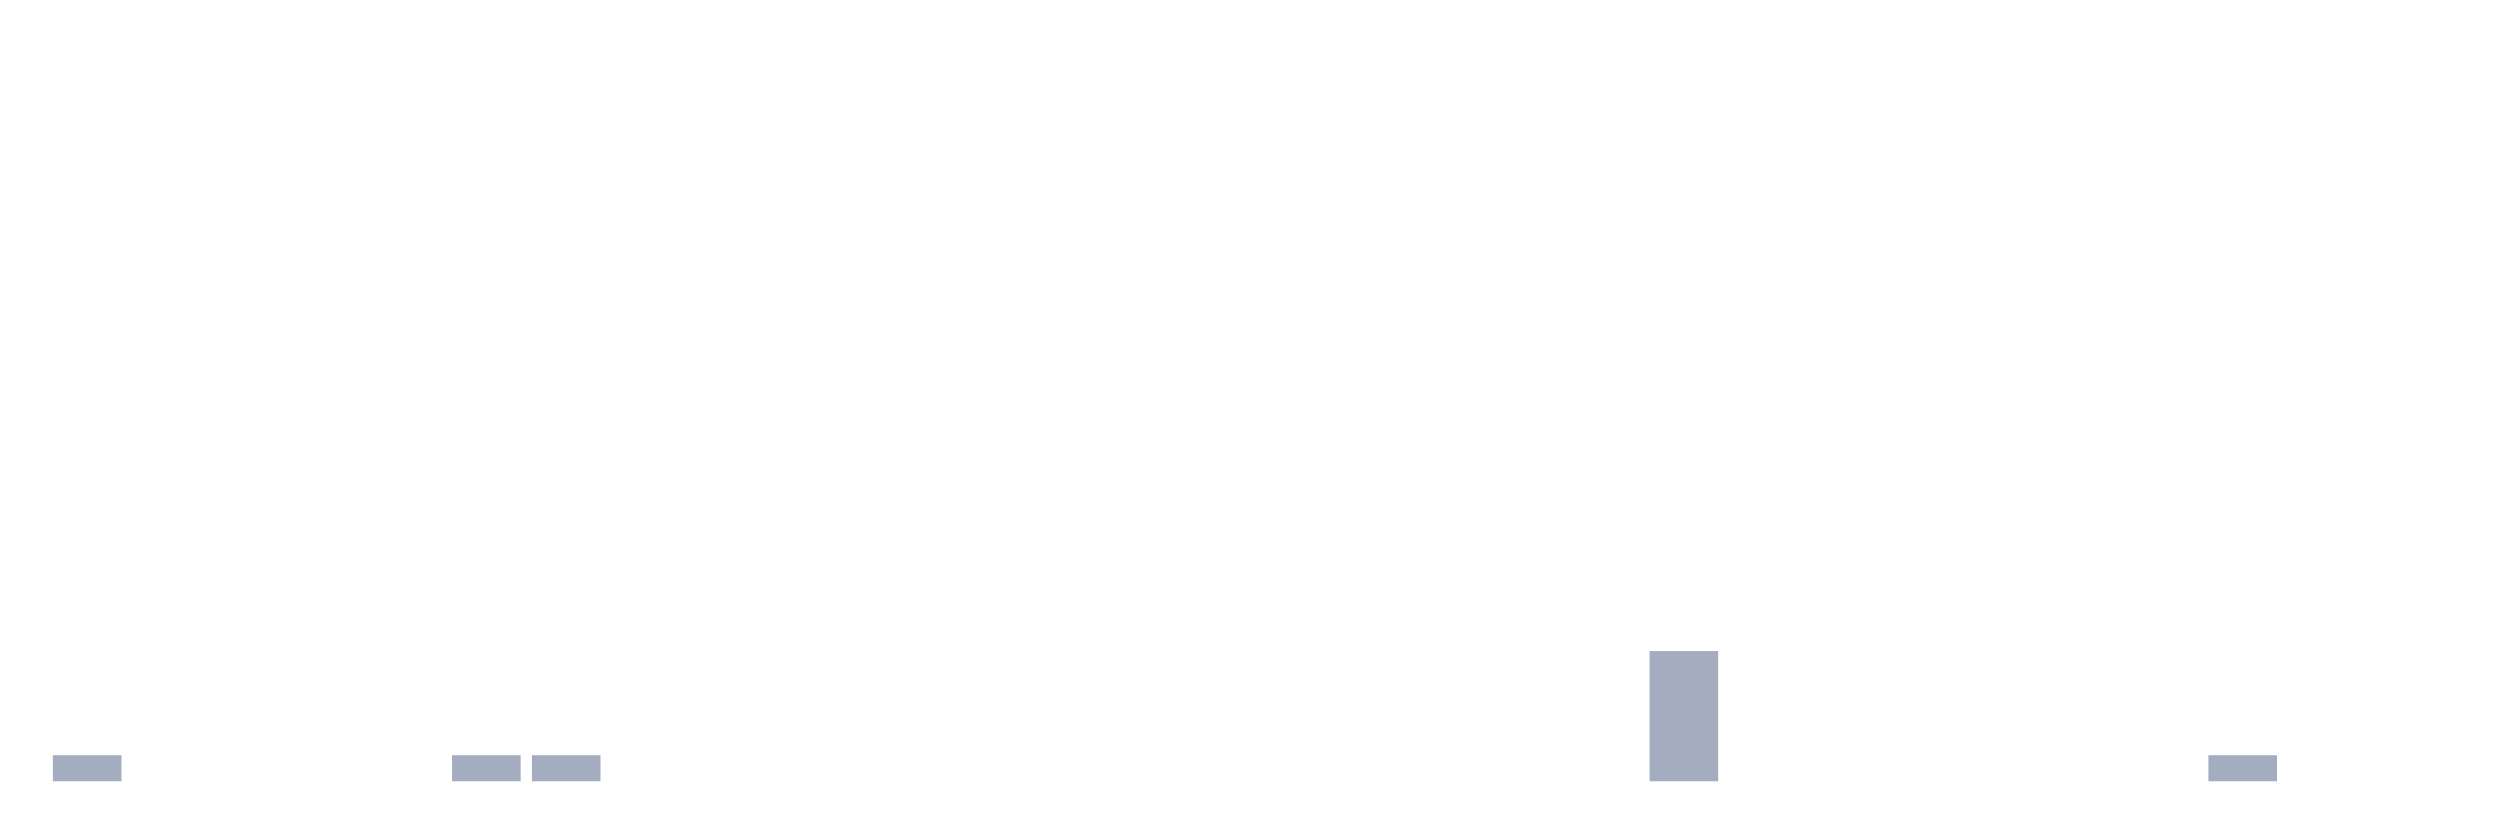
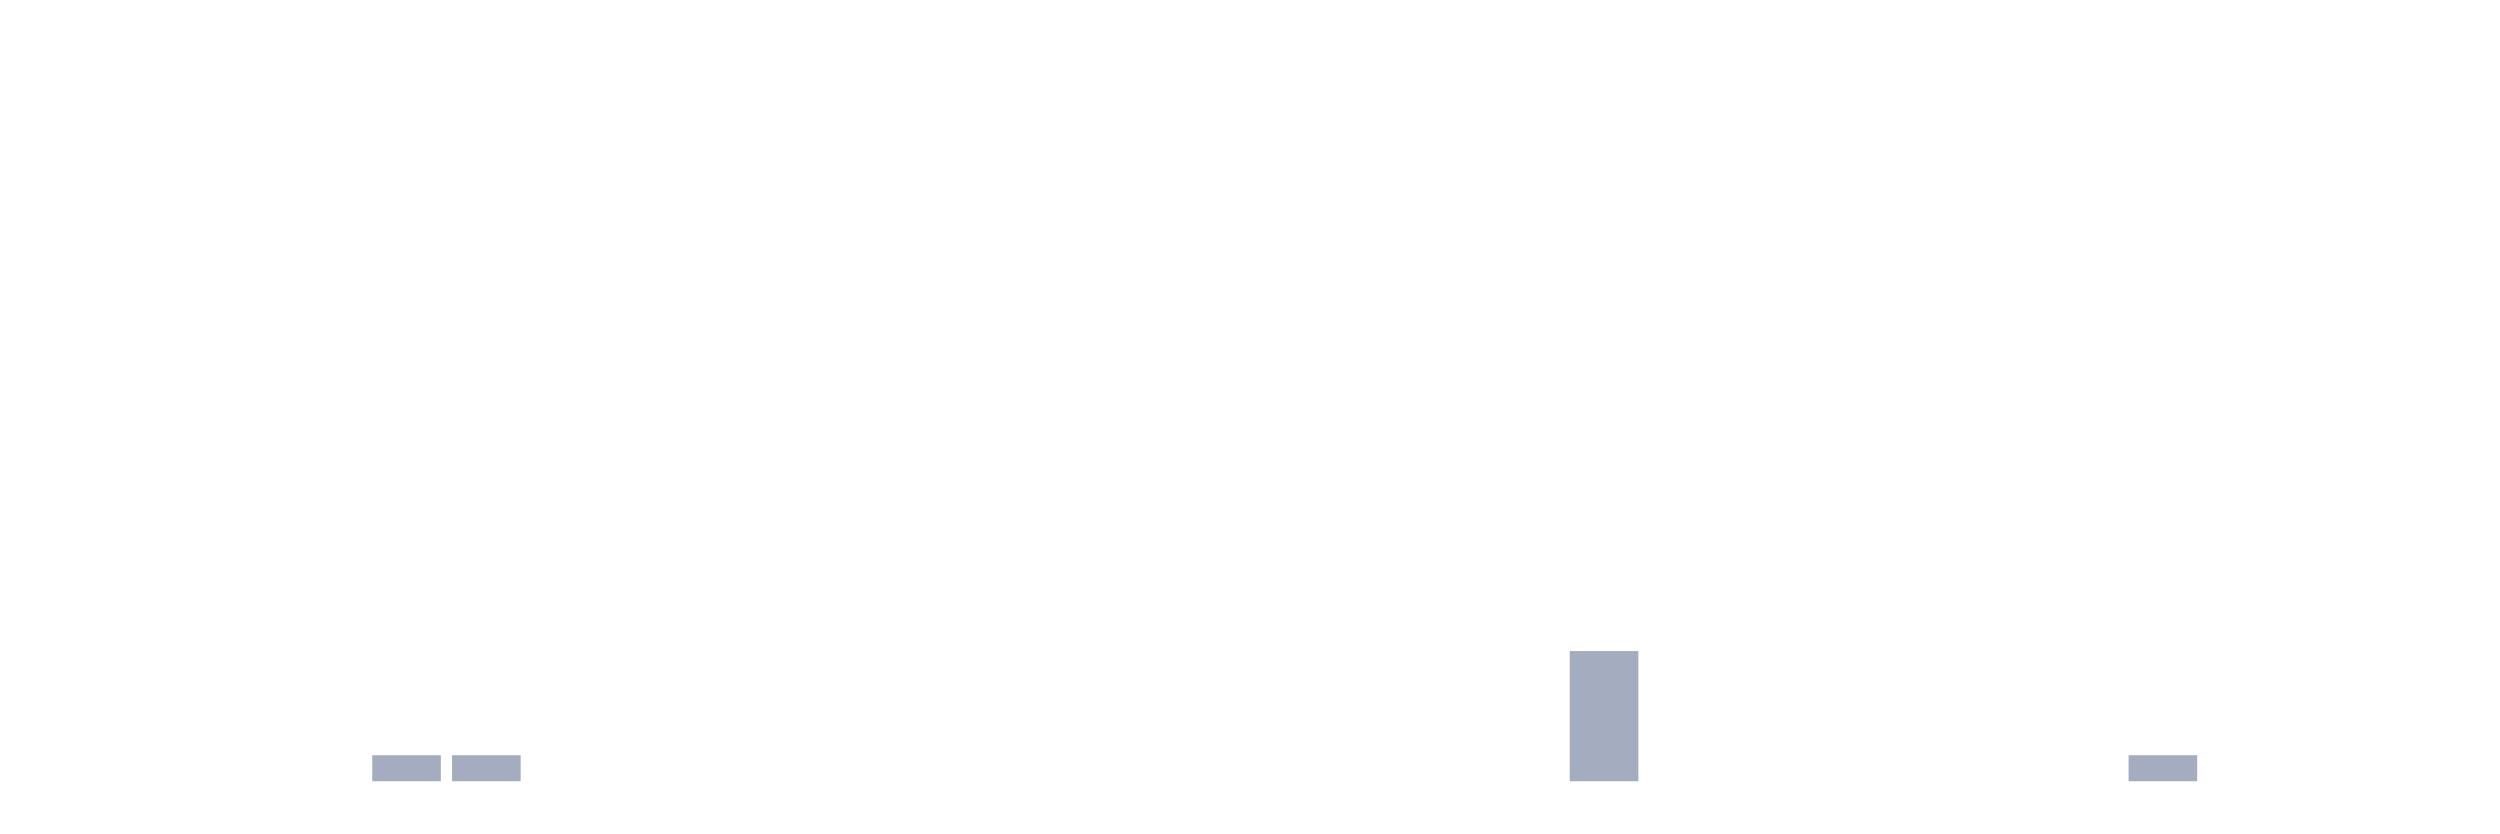
<svg xmlns="http://www.w3.org/2000/svg" viewBox="0 0 480 160">
  <g transform="translate(10,10)">
-     <rect class="bar" x="0.153" width="13.175" y="135" height="5" fill="rgb(164,173,192)" />
+     <rect class="bar" x="0.153" width="13.175" y="140" height="0" fill="rgb(164,173,192)" />
    <rect class="bar" x="15.482" width="13.175" y="140" height="0" fill="rgb(164,173,192)" />
    <rect class="bar" x="30.81" width="13.175" y="140" height="0" fill="rgb(164,173,192)" />
    <rect class="bar" x="46.138" width="13.175" y="140" height="0" fill="rgb(164,173,192)" />
-     <rect class="bar" x="61.466" width="13.175" y="140" height="0" fill="rgb(164,173,192)" />
+     <rect class="bar" x="61.466" width="13.175" y="135" height="5" fill="rgb(164,173,192)" />
    <rect class="bar" x="76.794" width="13.175" y="135" height="5" fill="rgb(164,173,192)" />
-     <rect class="bar" x="92.123" width="13.175" y="135" height="5" fill="rgb(164,173,192)" />
+     <rect class="bar" x="92.123" width="13.175" y="140" height="0" fill="rgb(164,173,192)" />
    <rect class="bar" x="107.451" width="13.175" y="140" height="0" fill="rgb(164,173,192)" />
    <rect class="bar" x="122.779" width="13.175" y="140" height="0" fill="rgb(164,173,192)" />
    <rect class="bar" x="138.107" width="13.175" y="140" height="0" fill="rgb(164,173,192)" />
    <rect class="bar" x="153.436" width="13.175" y="140" height="0" fill="rgb(164,173,192)" />
    <rect class="bar" x="168.764" width="13.175" y="140" height="0" fill="rgb(164,173,192)" />
    <rect class="bar" x="184.092" width="13.175" y="140" height="0" fill="rgb(164,173,192)" />
    <rect class="bar" x="199.42" width="13.175" y="140" height="0" fill="rgb(164,173,192)" />
    <rect class="bar" x="214.748" width="13.175" y="140" height="0" fill="rgb(164,173,192)" />
    <rect class="bar" x="230.077" width="13.175" y="140" height="0" fill="rgb(164,173,192)" />
    <rect class="bar" x="245.405" width="13.175" y="140" height="0" fill="rgb(164,173,192)" />
    <rect class="bar" x="260.733" width="13.175" y="140" height="0" fill="rgb(164,173,192)" />
    <rect class="bar" x="276.061" width="13.175" y="140" height="0" fill="rgb(164,173,192)" />
-     <rect class="bar" x="291.39" width="13.175" y="140" height="0" fill="rgb(164,173,192)" />
-     <rect class="bar" x="306.718" width="13.175" y="115" height="25" fill="rgb(164,173,192)" />
+     <rect class="bar" x="291.39" width="13.175" y="115" height="25" fill="rgb(164,173,192)" />
+     <rect class="bar" x="306.718" width="13.175" y="140" height="0" fill="rgb(164,173,192)" />
    <rect class="bar" x="322.046" width="13.175" y="140" height="0" fill="rgb(164,173,192)" />
    <rect class="bar" x="337.374" width="13.175" y="140" height="0" fill="rgb(164,173,192)" />
    <rect class="bar" x="352.702" width="13.175" y="140" height="0" fill="rgb(164,173,192)" />
    <rect class="bar" x="368.031" width="13.175" y="140" height="0" fill="rgb(164,173,192)" />
    <rect class="bar" x="383.359" width="13.175" y="140" height="0" fill="rgb(164,173,192)" />
-     <rect class="bar" x="398.687" width="13.175" y="140" height="0" fill="rgb(164,173,192)" />
-     <rect class="bar" x="414.015" width="13.175" y="135" height="5" fill="rgb(164,173,192)" />
+     <rect class="bar" x="398.687" width="13.175" y="135" height="5" fill="rgb(164,173,192)" />
+     <rect class="bar" x="414.015" width="13.175" y="140" height="0" fill="rgb(164,173,192)" />
    <rect class="bar" x="429.344" width="13.175" y="140" height="0" fill="rgb(164,173,192)" />
    <rect class="bar" x="444.672" width="13.175" y="140" height="0" fill="rgb(164,173,192)" />
  </g>
</svg>
